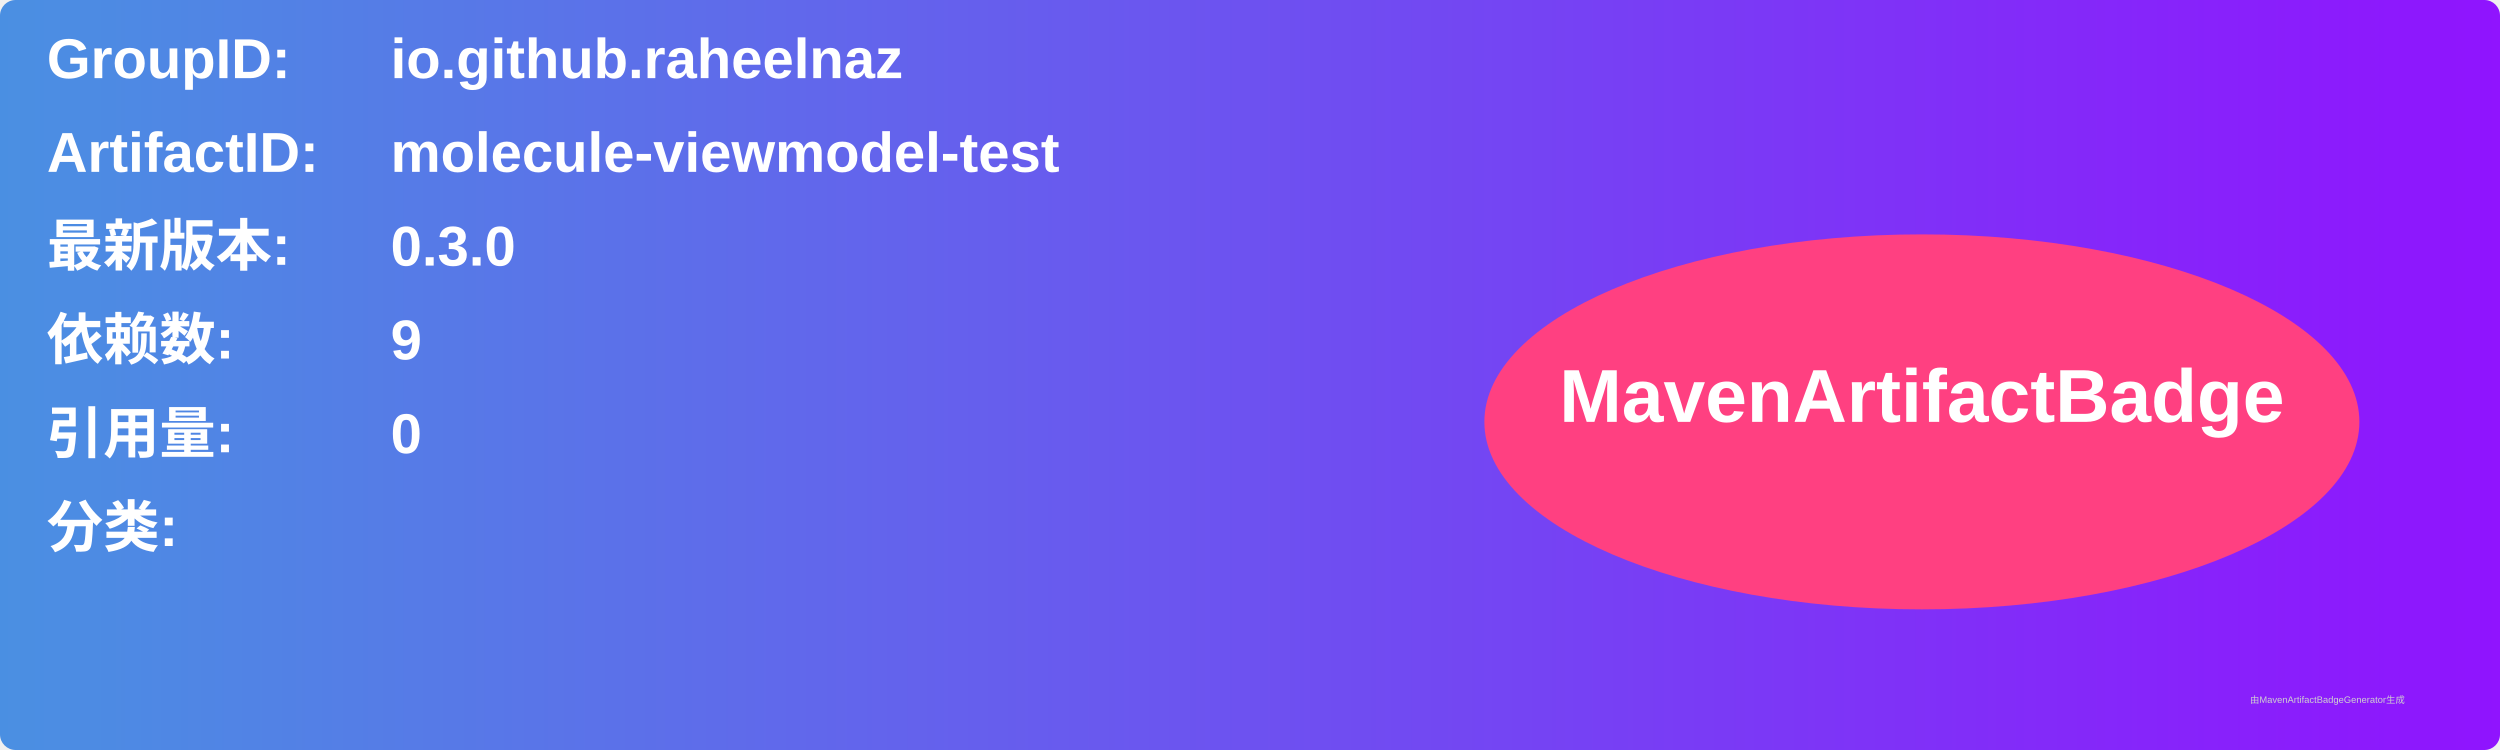
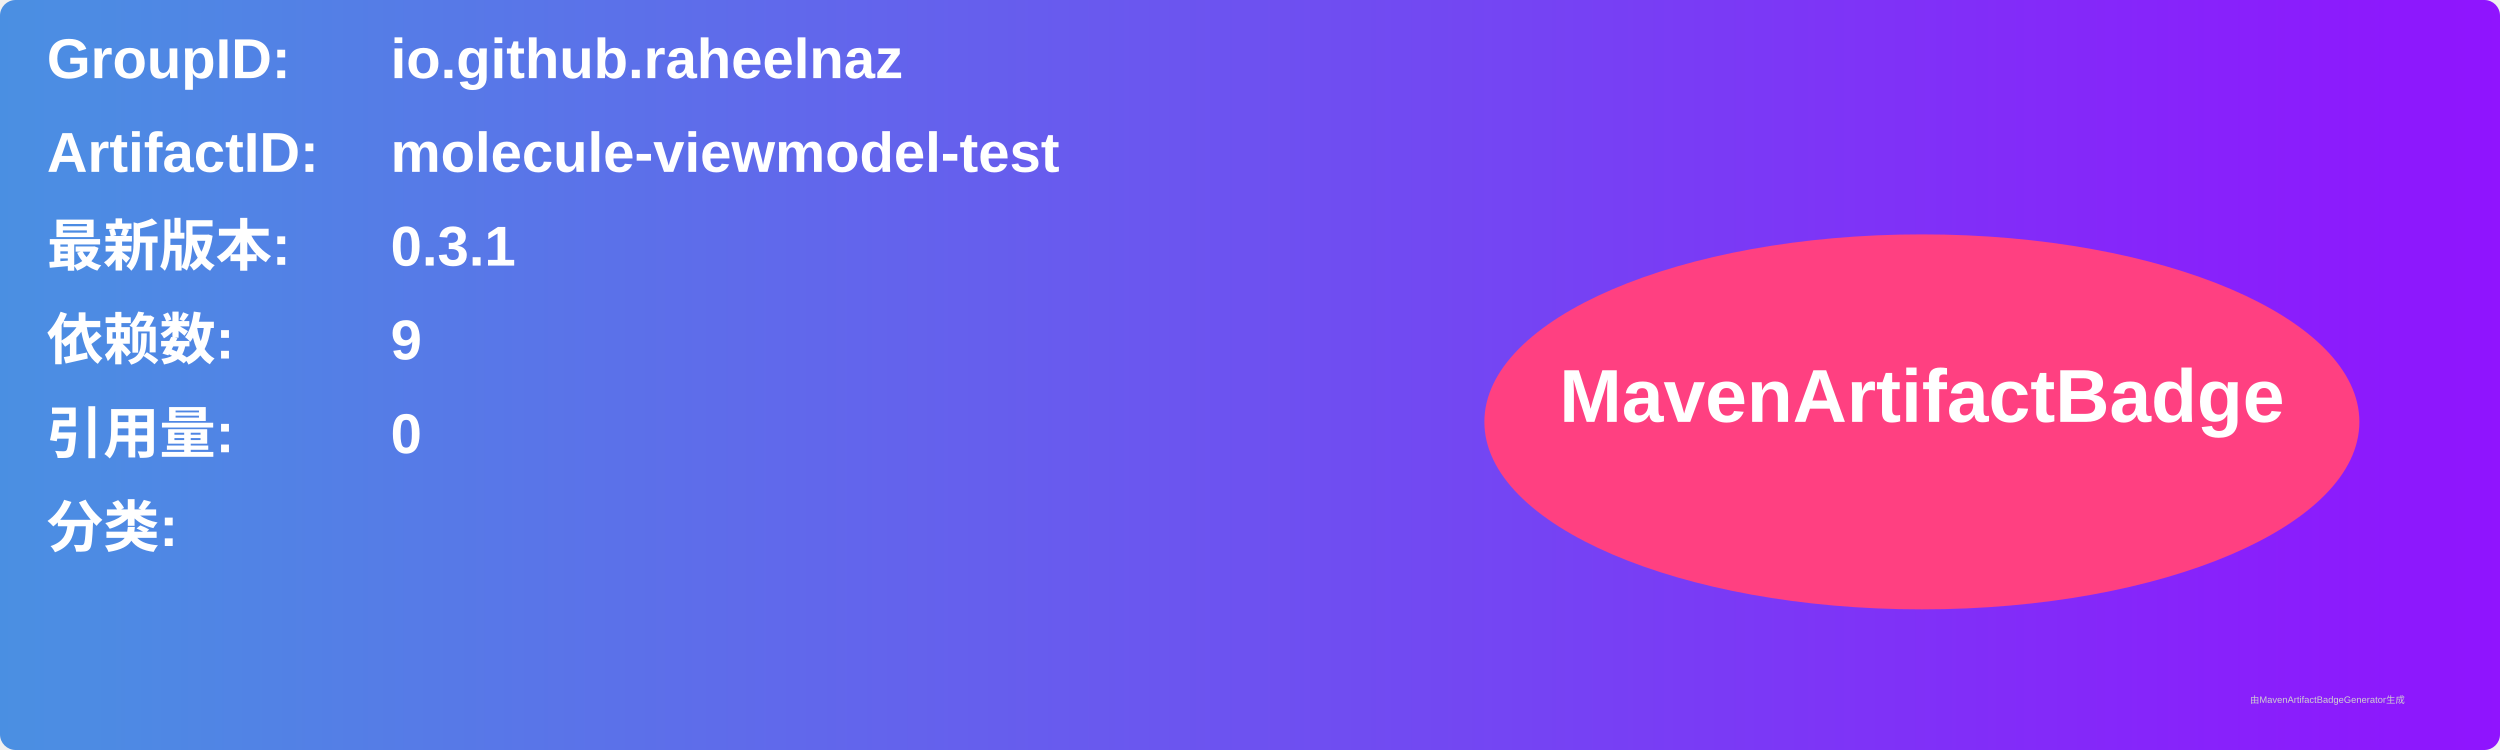
<svg xmlns="http://www.w3.org/2000/svg" width="800" height="240" viewBox="0 0 800 240">
  <linearGradient id="grad" x1="0%" y1="0%" x2="100%" y2="0%">
    <stop offset="0%" stop-color="#4a90e2" />
    <stop offset="100%" stop-color="#9013fe" />
  </linearGradient>
  <rect width="100%" height="100%" rx="5" ry="5" fill="url(#grad)" />
  <g transform="translate(15, 15)">
    <text x="0" y="10" font-family="Arial" font-size="18" fill="white" font-weight="bold" width="260">GroupID:</text>
    <text x="110" y="10" font-family="Arial" font-size="18" fill="white" font-weight="bold" width="460">io.github.raheelnaz</text>
    <text x="0" y="40" font-family="Arial" font-size="18" fill="white" font-weight="bold" width="260">ArtifactID:</text>
    <text x="110" y="40" font-family="Arial" font-size="18" fill="white" font-weight="bold" width="460">molecule-viewmodel-test</text>
    <text x="0" y="70" font-family="Arial" font-size="18" fill="white" font-weight="bold">最新版本:</text>
    <text x="110" y="70" font-family="Arial" font-size="18" fill="white" font-weight="bold">
-       <tspan font-weight="bold">0.3.0</tspan>
+       <tspan font-weight="bold">0.3.1</tspan>
    </text>
    <text x="0" y="100" font-family="Arial" font-size="18" fill="white" font-weight="bold">依赖数: </text>
    <text x="110" y="100" font-family="Arial" font-size="18" fill="white">
      <tspan font-weight="bold">9</tspan>
    </text>
    <text x="0" y="130" font-family="Arial" font-size="18" fill="white" font-weight="bold">引用量: </text>
    <text x="110" y="130" font-family="Arial" font-size="18" fill="white">
      <tspan font-weight="bold">0</tspan>
    </text>
    <text x="0" y="160" font-family="Arial" font-size="18" fill="white" font-weight="bold">分类:</text>
    <text x="10" y="190" font-family="Arial" font-size="10" fill="white">
      <tspan font-weight="bold" />
    </text>
    <ellipse cx="600" cy="120" rx="140" ry="60" fill="#ff4081" />
    <text x="600" y="120" text-anchor="middle" font-family="Arial" font-size="24" fill="white" font-weight="bold">MavenArtifactBadge</text>
  </g>
  <text x="720" y="225" font-family="Arial" font-size="3" fill="#d0d0d0">由MavenArtifactBadgeGenerator生成</text>
</svg>
